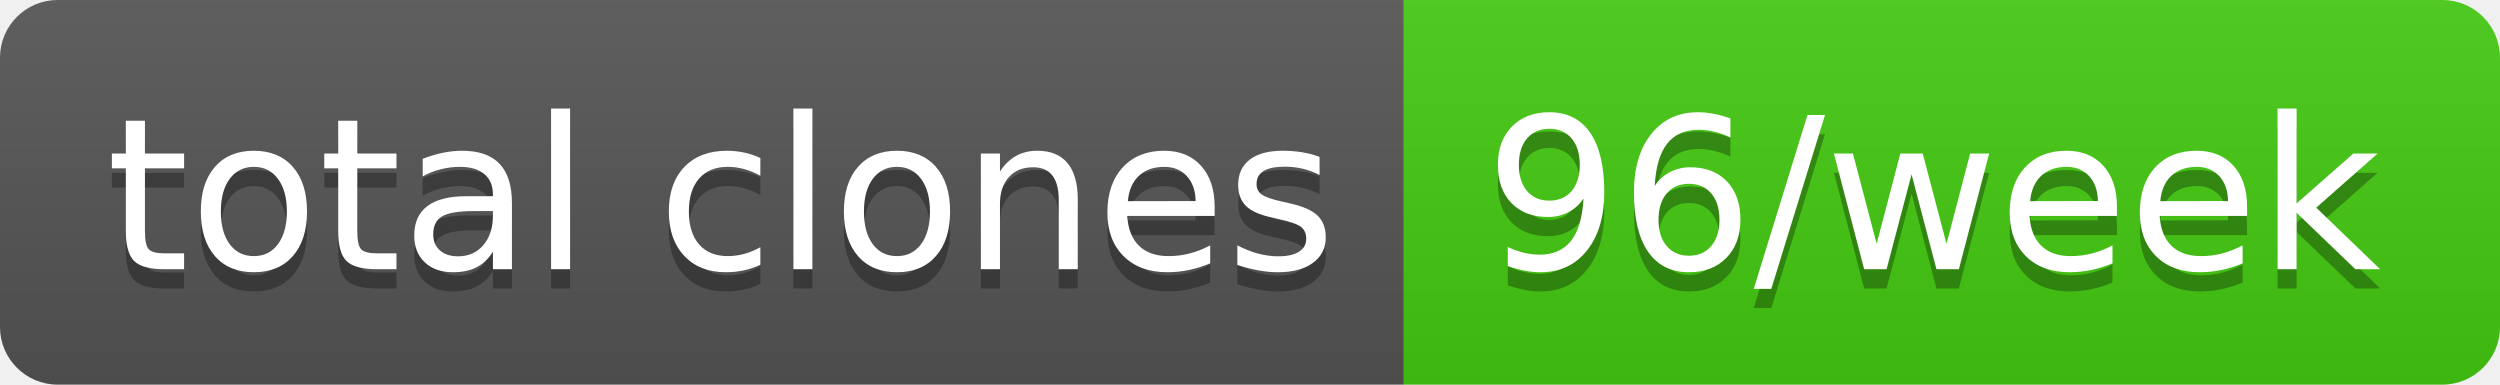
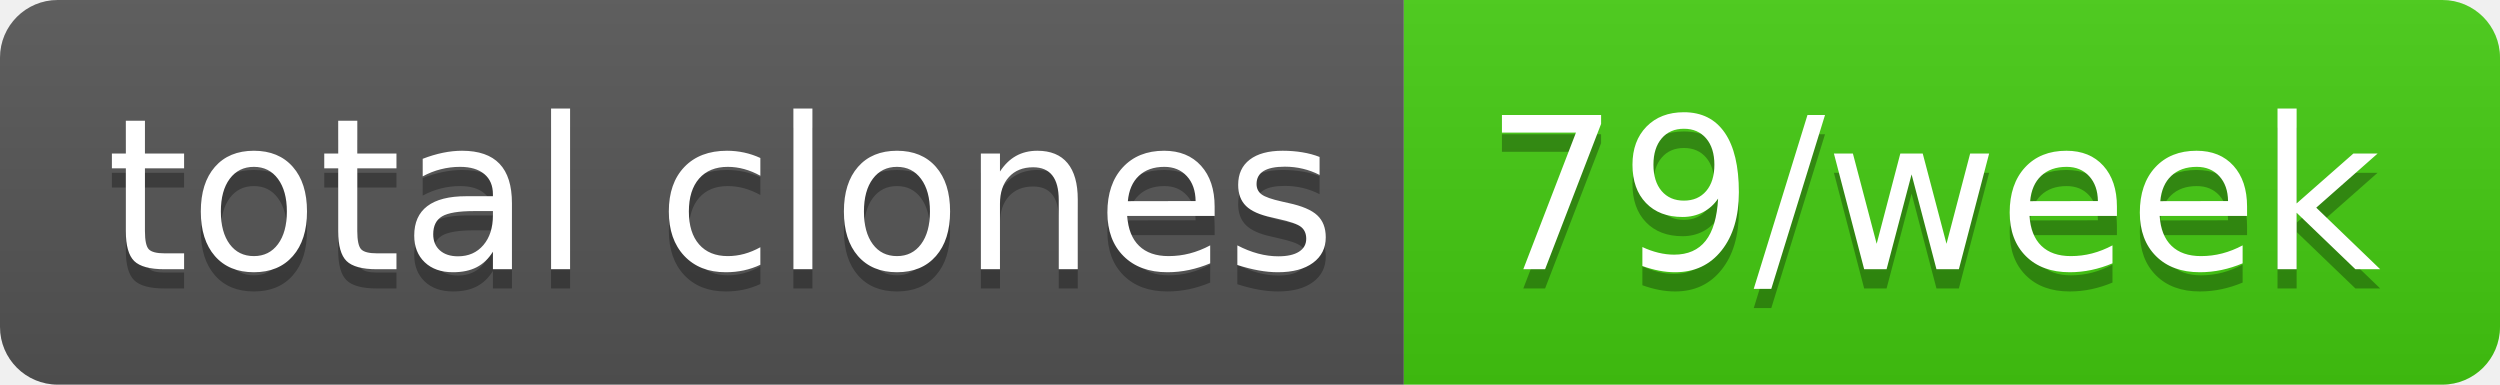
- <svg xmlns="http://www.w3.org/2000/svg" width="130" height="20" role="img" aria-label="total clones: 96/week">
+ <svg xmlns="http://www.w3.org/2000/svg" width="130" height="20" role="img" aria-label="total clones: 79/week">
  <linearGradient id="s" x2="0" y2="100%">
    <stop offset="0" stop-color="#bbb" stop-opacity=".1" />
    <stop offset="1" stop-opacity=".1" />
  </linearGradient>
  <clipPath id="r">
    <rect width="130" height="20" rx="3" fill="#fff" />
  </clipPath>
  <g clip-path="url(#r)">
    <rect width="73" height="20" fill="#555" />
    <rect x="73" width="57" height="20" fill="#4c1" />
    <rect width="130" height="20" fill="url(#s)" />
  </g>
  <g fill="#fff" text-anchor="middle" font-family="Verdana,Geneva,DejaVu Sans,sans-serif" text-rendering="geometricPrecision" font-size="110">
    <text aria-hidden="true" x="375" y="150" fill="#010101" fill-opacity=".3" transform="scale(.1)" textLength="630">total clones</text>
    <text x="375" y="140" transform="scale(.1)" fill="#fff" textLength="630">total clones</text>
-     <text aria-hidden="true" x="1005" y="150" fill="#010101" fill-opacity=".3" transform="scale(.1)" textLength="470">96/week</text>
-     <text x="1005" y="140" transform="scale(.1)" fill="#fff" textLength="470">96/week</text>
+     <text aria-hidden="true" x="1005" y="150" fill="#010101" fill-opacity=".3" transform="scale(.1)" textLength="470">79/week</text>
+     <text x="1005" y="140" transform="scale(.1)" fill="#fff" textLength="470">79/week</text>
  </g>
</svg>
